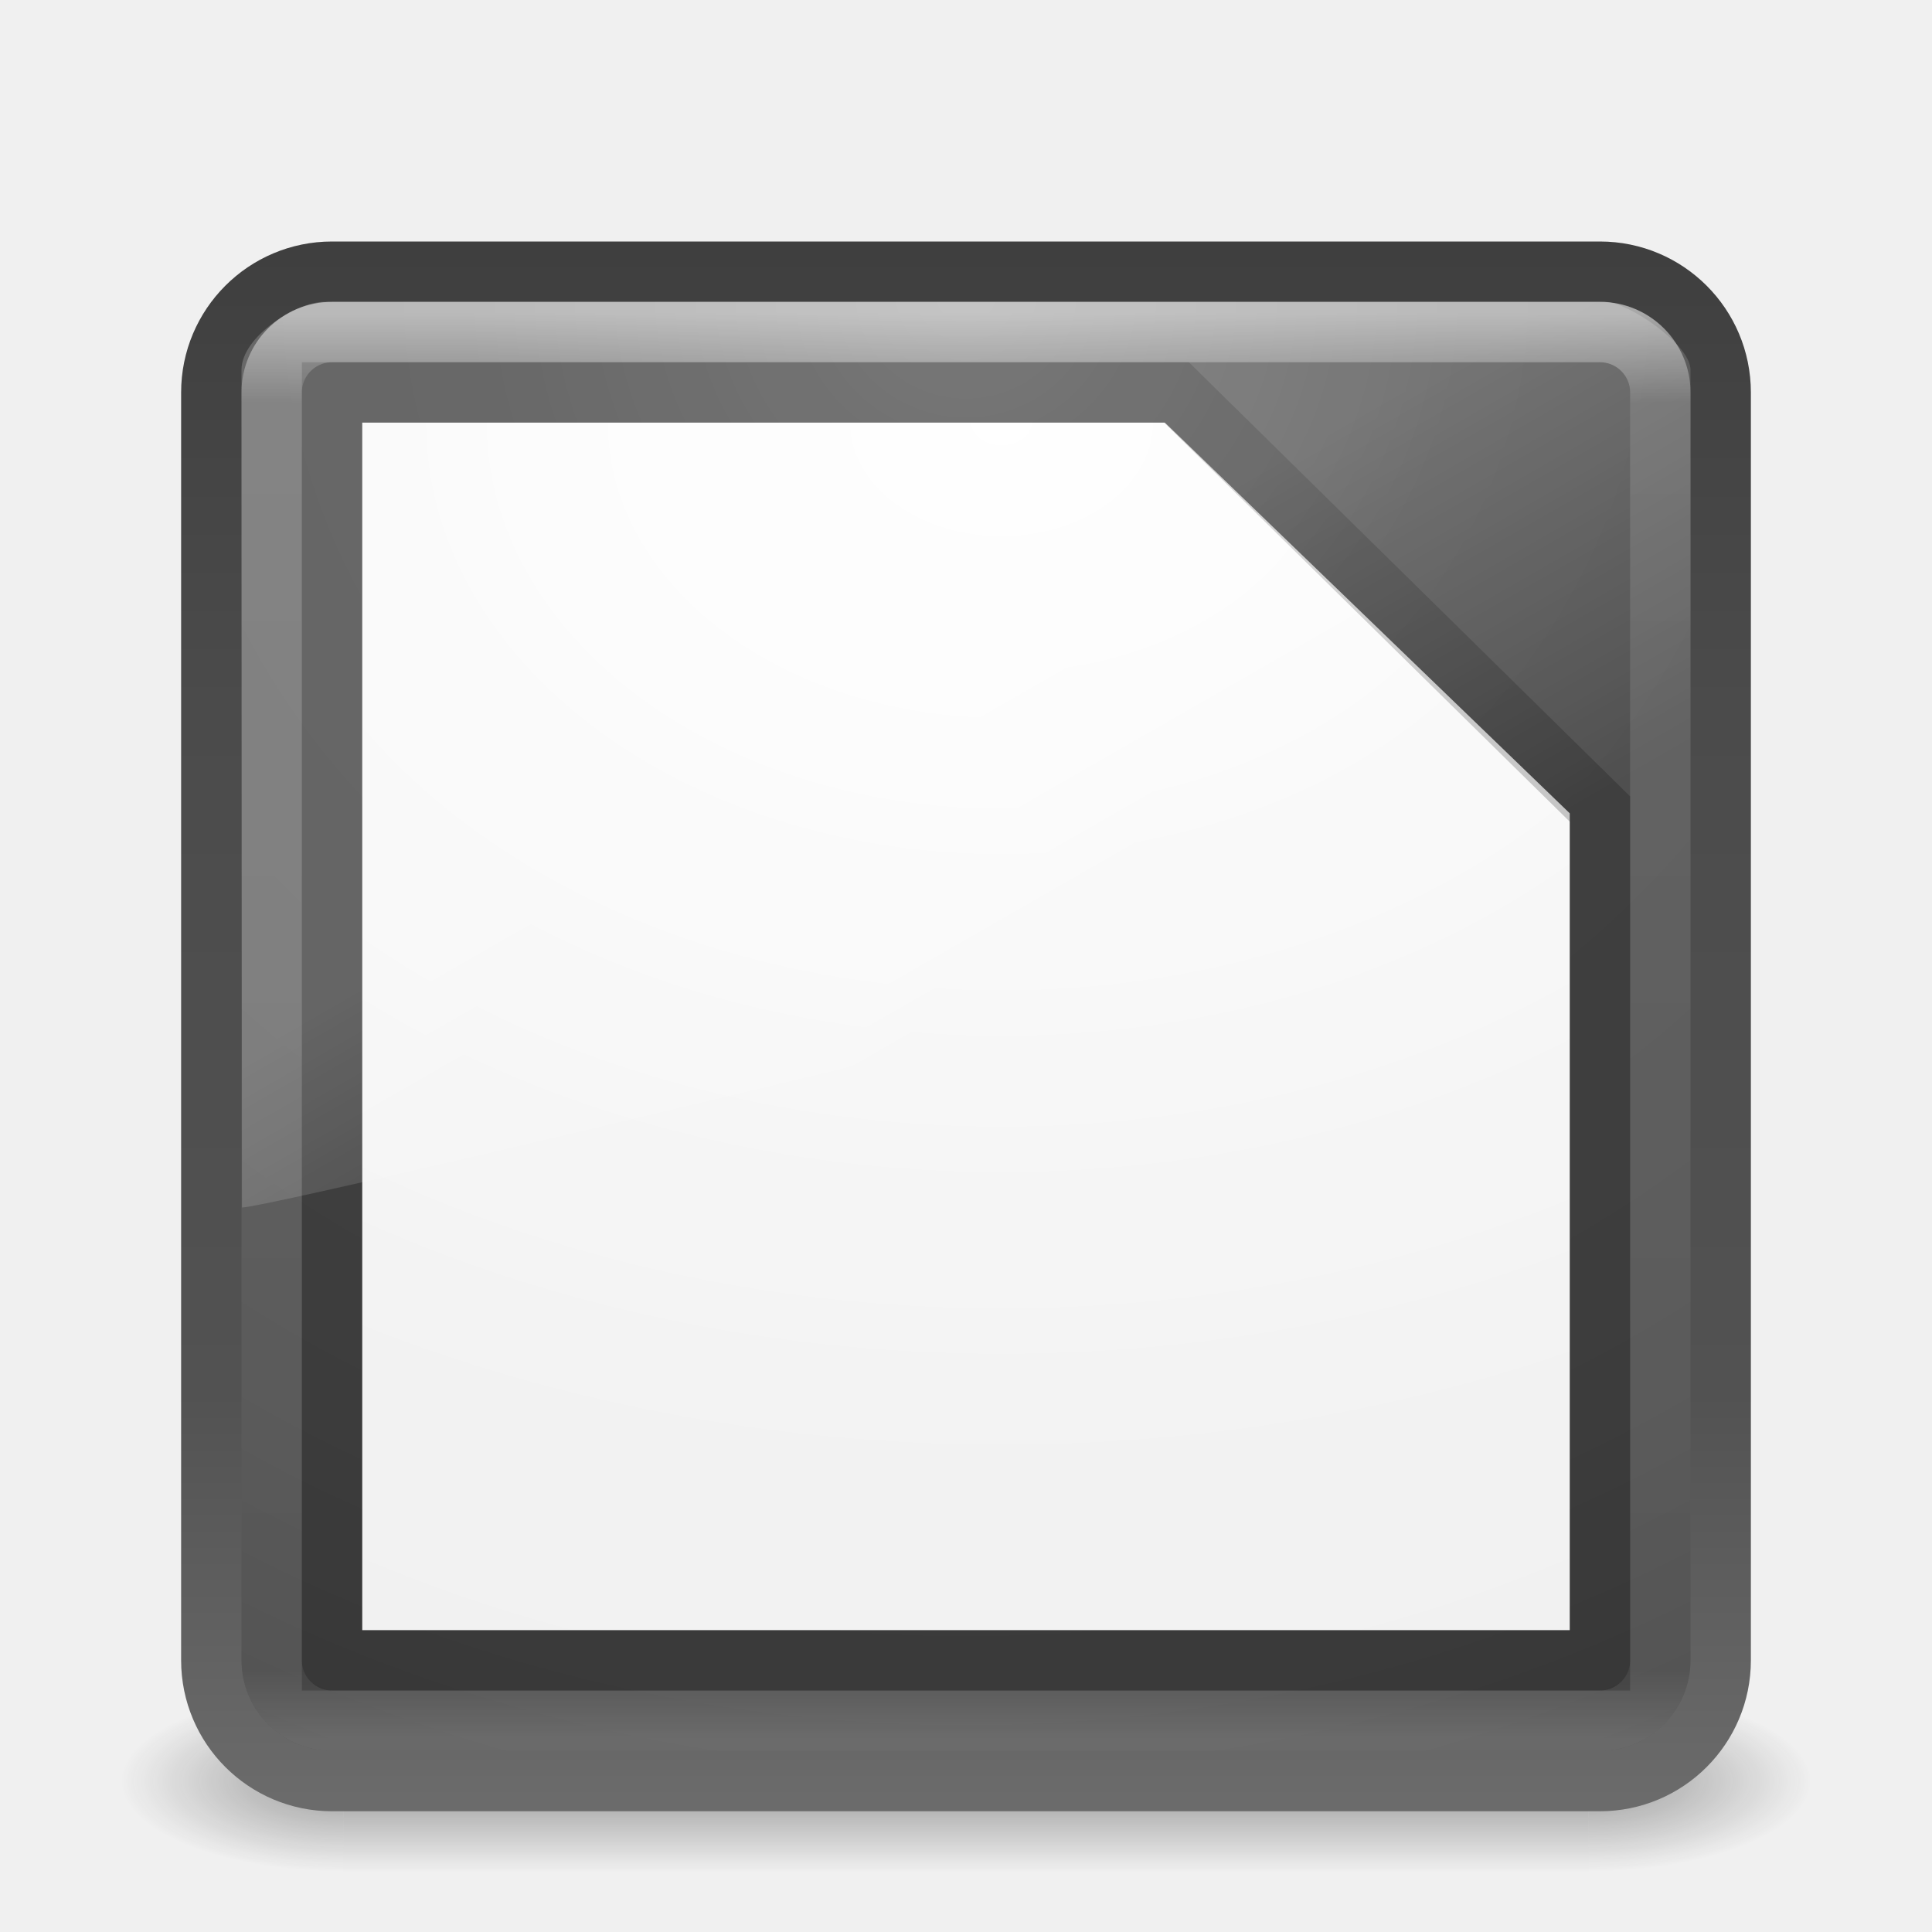
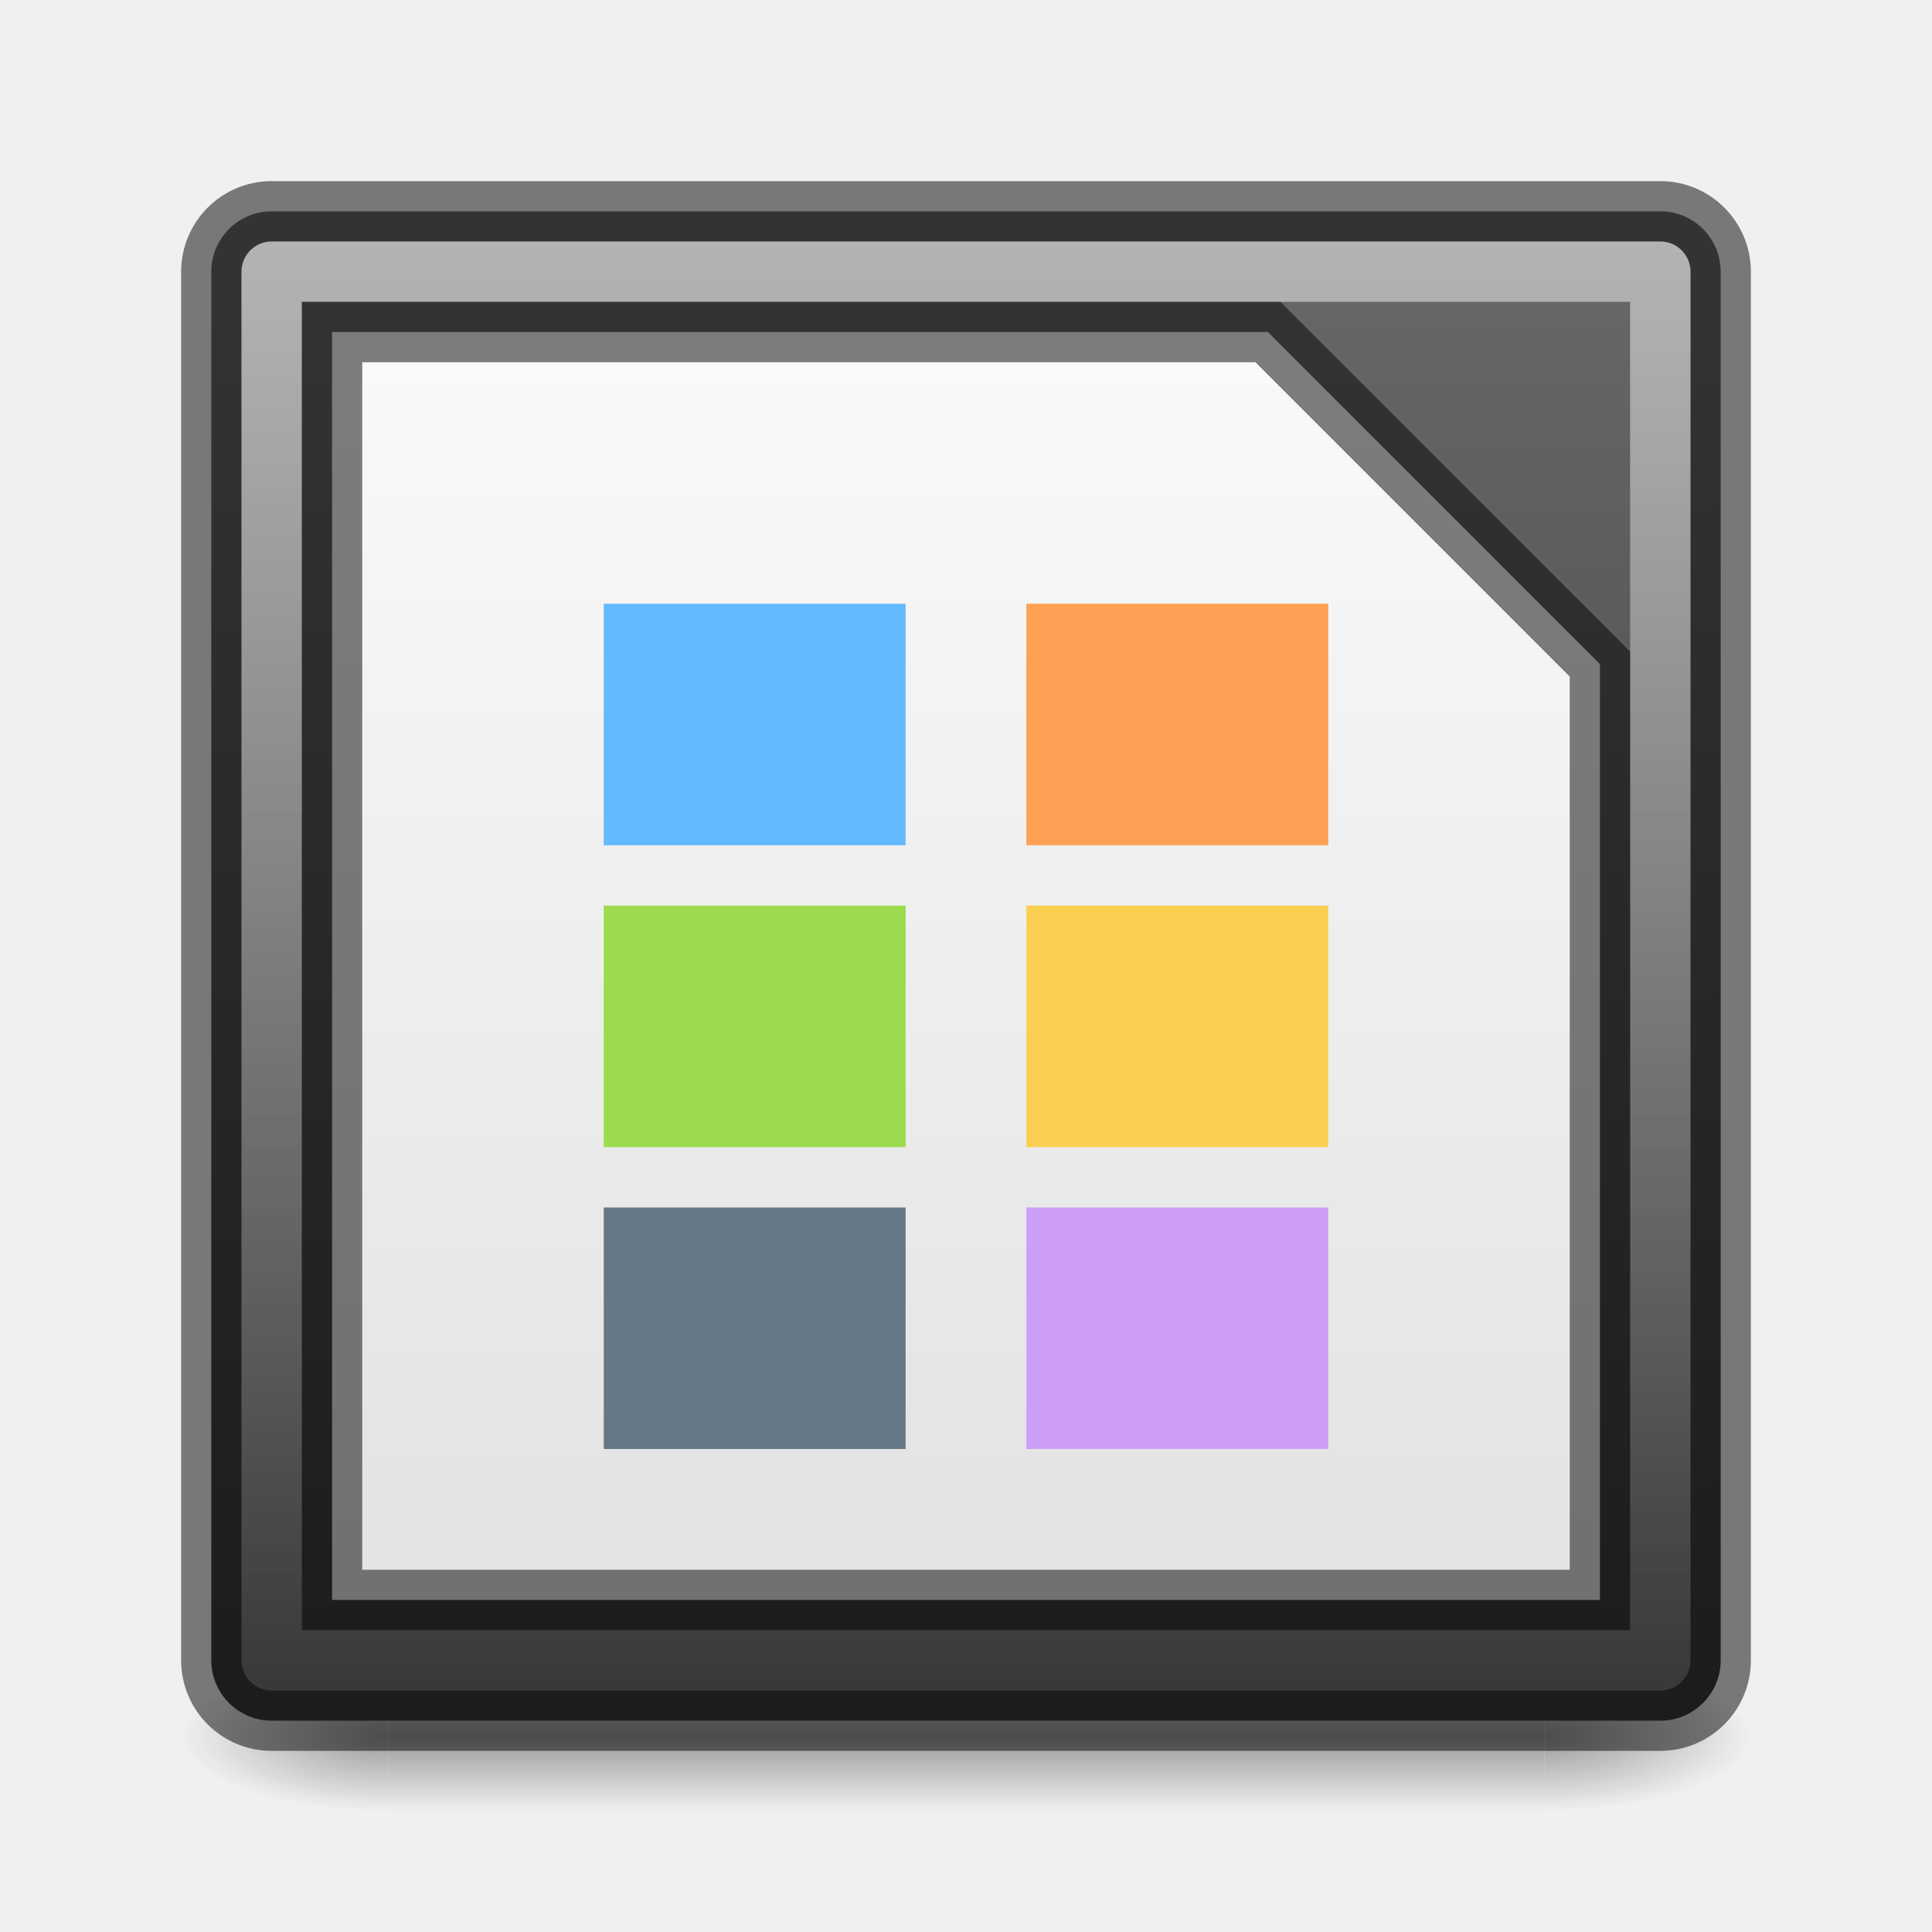
- <svg xmlns="http://www.w3.org/2000/svg" xmlns:xlink="http://www.w3.org/1999/xlink" width="32px" height="32px" id="svg3351" version="1.1">
-   <defs id="defs3353">
-     <linearGradient xlink:href="#linearGradient8265-821-176-38-919-66-249-7-7" id="linearGradient3189" gradientUnits="userSpaceOnUse" gradientTransform="matrix(0.5210403,0,0,0.8132711,3.47066,0.354424)" x1="16.626" y1="15.298" x2="20.055" y2="24.628" />
-     <linearGradient id="linearGradient8265-821-176-38-919-66-249-7-7">
-       <stop id="stop2687-1-9" style="stop-color:#ffffff;stop-opacity:1" offset="0" />
-       <stop id="stop2689-5-4" style="stop-color:#ffffff;stop-opacity:0" offset="1" />
-     </linearGradient>
-     <linearGradient xlink:href="#linearGradient3924" id="linearGradient3192" gradientUnits="userSpaceOnUse" gradientTransform="matrix(0.6216216,0,0,0.6216216,1.081084,2.081087)" x1="24" y1="5" x2="24" y2="43" />
-     <linearGradient id="linearGradient3924">
-       <stop id="stop3926" style="stop-color:#ffffff;stop-opacity:1;" offset="0" />
-       <stop offset="0.063" style="stop-color:#ffffff;stop-opacity:0.235;" id="stop3928" />
-       <stop id="stop3930" style="stop-color:#ffffff;stop-opacity:0.157;" offset="0.951" />
-       <stop id="stop3932" style="stop-color:#ffffff;stop-opacity:0.392;" offset="1" />
-     </linearGradient>
-     <radialGradient xlink:href="#linearGradient2867-449-88-871-390-598-476-591-434-148-57-177-641-289-620-227-114-444-680-744-4" id="radialGradient3195" gradientUnits="userSpaceOnUse" gradientTransform="matrix(1.2454146e-8,1.498071,-1.58478,-2.7600178e-8,29.39109,-6.355641)" cx="7.496" cy="8.45" fx="7.496" fy="8.45" r="20" />
-     <linearGradient xlink:href="#linearGradient2867-449-88-871-390-598-476-591-434-148-57-177-641-289-620-227-114-444-680-744-4" id="linearGradient3197" gradientUnits="userSpaceOnUse" gradientTransform="matrix(0.6410257,0,0,0.6410257,0.6153854,1.615384)" x1="24" y1="44" x2="24" y2="3.899" />
-     <radialGradient xlink:href="#linearGradient3688-166-749" id="radialGradient3163" gradientUnits="userSpaceOnUse" gradientTransform="matrix(2.003784,0,0,1.4,27.98813,-17.4)" cx="4.993" cy="43.5" fx="4.993" fy="43.5" r="2.5" />
-     <linearGradient id="linearGradient3688-166-749">
-       <stop id="stop2883" style="stop-color:#181818;stop-opacity:1" offset="0" />
-       <stop id="stop2885" style="stop-color:#181818;stop-opacity:0" offset="1" />
-     </linearGradient>
-     <radialGradient xlink:href="#linearGradient3688-464-309" id="radialGradient3165" gradientUnits="userSpaceOnUse" gradientTransform="matrix(2.003784,0,0,1.4,-20.01187,-104.4)" cx="4.993" cy="43.5" fx="4.993" fy="43.5" r="2.5" />
-     <linearGradient id="linearGradient3688-464-309">
-       <stop id="stop2889" style="stop-color:#181818;stop-opacity:1" offset="0" />
-       <stop id="stop2891" style="stop-color:#181818;stop-opacity:0" offset="1" />
-     </linearGradient>
-     <linearGradient xlink:href="#linearGradient3702-501-757" id="linearGradient3167" gradientUnits="userSpaceOnUse" x1="25.058" y1="47.028" x2="25.058" y2="39.999" />
+ <svg xmlns="http://www.w3.org/2000/svg" xmlns:xlink="http://www.w3.org/1999/xlink" version="1.0" width="32" height="32" id="svg3331">
+   <defs id="defs3333">
    <linearGradient id="linearGradient3702-501-757">
      <stop id="stop2895" style="stop-color:#181818;stop-opacity:0" offset="0" />
      <stop id="stop2897" style="stop-color:#181818;stop-opacity:1" offset="0.5" />
      <stop id="stop2899" style="stop-color:#181818;stop-opacity:0" offset="1" />
    </linearGradient>
-     <linearGradient id="linearGradient2867-449-88-871-390-598-476-591-434-148-57-177-641-289-620-227-114-444-680-744-4">
-       <stop id="stop5430-5" style="stop-color:#6b6b6b;stop-opacity:1;" offset="0" />
-       <stop id="stop5432-2" style="stop-color:#525252;stop-opacity:1;" offset="0.262" />
-       <stop id="stop5434-9" style="stop-color:#4b4b4b;stop-opacity:1" offset="0.705" />
-       <stop id="stop5436-2" style="stop-color:#3f3f3f;stop-opacity:1" offset="1" />
+     <linearGradient id="linearGradient3688-464-309">
+       <stop id="stop2889" style="stop-color:#181818;stop-opacity:1" offset="0" />
+       <stop id="stop2891" style="stop-color:#181818;stop-opacity:0" offset="1" />
    </linearGradient>
-     <linearGradient id="linearGradient4139">
-       <stop id="stop4141" offset="0" style="stop-color:#ffffff;stop-opacity:1;" />
-       <stop id="stop4143" offset="1" style="stop-color:#ffffff;stop-opacity:0.908;" />
+     <linearGradient id="linearGradient3308-4-6-931-761">
+       <stop id="stop2919" style="stop-color:#ffffff;stop-opacity:0.5" offset="0" />
+       <stop id="stop2921" style="stop-color:#ffffff;stop-opacity:0" offset="1" />
    </linearGradient>
-     <radialGradient xlink:href="#linearGradient4139" id="radialGradient5969" gradientUnits="userSpaceOnUse" gradientTransform="matrix(2.0761246e-8,1.038062,-1.384083,2.7681661e-8,27.6609,-18.95156)" cx="25" cy="8" fx="25" fy="8" r="17" />
+     <linearGradient xlink:href="#linearGradient3308-4-6-931-761" id="linearGradient3039" gradientUnits="userSpaceOnUse" gradientTransform="matrix(0.6216219,0,0,0.6216215,1.081081,1.081086)" x1="24" y1="5" x2="24" y2="43" />
+     <linearGradient id="linearGradient36984">
+       <stop style="stop-color:#333333;stop-opacity:1" offset="0" id="stop36980" />
+       <stop style="stop-color:#666666;stop-opacity:1" offset="1" id="stop36982" />
+     </linearGradient>
+     <linearGradient xlink:href="#linearGradient36984" id="linearGradient1306" x1="24.316" y1="64.702" x2="24.316" y2="8" gradientUnits="userSpaceOnUse" gradientTransform="matrix(0.4545455,0,0,0.4545455,1.454545,1.454546)" />
+     <linearGradient id="linearGradient22029">
+       <stop style="stop-color:#dedede;stop-opacity:1" offset="0" id="stop22025" />
+       <stop style="stop-color:#fafafa;stop-opacity:1" offset="1" id="stop22027" />
+     </linearGradient>
+     <linearGradient xlink:href="#linearGradient22029" id="linearGradient1462" x1="19.703" y1="60.005" x2="19.703" y2="9.777" gradientUnits="userSpaceOnUse" gradientTransform="matrix(0.4999991,0,0,0.4956513,1.800003e-6,0.2695693)" />
+     <radialGradient cx="4.993" cy="43.5" r="2.5" fx="4.993" fy="43.5" id="radialGradient2873-966-168-6" xlink:href="#linearGradient3688-464-309" gradientUnits="userSpaceOnUse" gradientTransform="matrix(2.003784,0,0,1.4,27.98813,-17.4)" />
+     <radialGradient cx="4.993" cy="43.5" r="2.5" fx="4.993" fy="43.5" id="radialGradient2875-742-326-3" xlink:href="#linearGradient3688-464-309" gradientUnits="userSpaceOnUse" gradientTransform="matrix(2.003784,0,0,1.4,-20.01187,-104.4)" />
+     <linearGradient x1="25.058" y1="47.028" x2="25.058" y2="39.999" id="linearGradient2877-634-617-2" xlink:href="#linearGradient3702-501-757" gradientUnits="userSpaceOnUse" />
  </defs>
-   <g id="layer1">
-     <g style="display:inline" id="g2036" transform="matrix(0.6999997,0,0,0.3333336,-0.8000003,15.33333)">
-       <g style="opacity:0.4" id="g3712" transform="matrix(1.052632,0,0,1.285713,-1.263158,-13.42854)">
-         <rect style="fill:url(#radialGradient3163);fill-opacity:1;stroke:none" id="rect2801" y="40" x="38" height="7" width="5" />
-         <rect style="fill:url(#radialGradient3165);fill-opacity:1;stroke:none" id="rect3696" transform="scale(-1,-1)" y="-47" x="-10" height="7" width="5" />
-         <rect style="fill:url(#linearGradient3167);fill-opacity:1;stroke:none" id="rect3700" y="40" x="10" height="7" width="28" />
-       </g>
+   <g style="display:inline;stroke-width:2.148" id="g2036" transform="matrix(0.6499997,0,0,0.277778,0.3999997,16.94444)">
+     <g style="opacity:0.4;stroke-width:2.148" id="g3712" transform="matrix(1.052632,0,0,1.285713,-1.263158,-13.42854)">
+       <rect style="fill:url(#radialGradient2873-966-168-6);fill-opacity:1;stroke:none;stroke-width:2.148" id="rect2801" y="40" x="38" height="7" width="5" />
+       <rect style="fill:url(#radialGradient2875-742-326-3);fill-opacity:1;stroke:none;stroke-width:2.148" id="rect3696" transform="scale(-1)" y="-47" x="-10" height="7" width="5" />
+       <rect style="fill:url(#linearGradient2877-634-617-2);fill-opacity:1;stroke:none;stroke-width:2.148" id="rect3700" y="40" x="10" height="7" width="28" />
    </g>
-     <rect style="color:#000000;fill:url(#radialGradient3195);fill-opacity:1.0;fill-rule:nonzero;stroke:url(#linearGradient3197);stroke-width:1;stroke-linecap:round;stroke-linejoin:round;stroke-miterlimit:4;stroke-opacity:1;stroke-dasharray:none;stroke-dashoffset:0;marker:none;visibility:visible;display:inline;overflow:visible;enable-background:accumulate" id="rect5505" y="4.5" x="3.5" ry="2" rx="2" height="25" width="25" />
-     <path style="fill:url(#radialGradient5969);fill-opacity:1;stroke:none" d="M 6,7 19.294,7 26,13.471 26,27 6,27 z" id="path3102-5" />
-     <rect style="opacity:0.5;fill:none;stroke:url(#linearGradient3192);stroke-width:1;stroke-linecap:round;stroke-linejoin:round;stroke-miterlimit:4;stroke-opacity:1;stroke-dasharray:none;stroke-dashoffset:0" id="rect6741-7" y="5.5" x="4.5" ry="1" rx="1" height="23" width="23" />
-     <path d="m 5.5,6.5 13.987,0 L 26.5,13.4 l 0,14.1 -21,0 z" style="opacity:0.2;fill:#ffffff;fill-opacity:1;stroke:#000000;stroke-width:1px;stroke-linecap:butt;stroke-linejoin:miter;stroke-opacity:1" id="path3872" />
-     <path style="opacity:0.2;fill:url(#linearGradient3189);fill-opacity:1;fill-rule:evenodd;stroke:none" id="path3333" d="M 5.358,5 C 4.929,5 4,5.57 4,6.125 L 4.008,20 C 4.698,19.985 27.476,14.471 28,14.205 L 28,6.125 C 28,5.701 26.957,5 26.586,5 z" />
  </g>
+   <rect style="color:#000000;display:inline;overflow:visible;visibility:visible;fill:url(#linearGradient1306);fill-opacity:1;fill-rule:nonzero;stroke:#000000;stroke-width:1;stroke-linecap:round;stroke-linejoin:round;stroke-miterlimit:4;stroke-dasharray:none;stroke-dashoffset:0;stroke-opacity:0.502;marker:none;enable-background:accumulate" id="rect5505-21" y="3.5" x="3.5" ry="1" rx="1" height="25" width="25" />
+   <rect style="opacity:1;fill:none;stroke:url(#linearGradient3039);stroke-width:1;stroke-linecap:round;stroke-linejoin:round;stroke-miterlimit:4;stroke-dasharray:none;stroke-dashoffset:0;stroke-opacity:1" id="rect6741" y="4.5" x="4.5" height="23" width="23" />
+   <path d="M 5.5,5.5 H 21 L 26.5,11 v 15.5 h -21 z" style="opacity:1;fill:url(#linearGradient1462);fill-opacity:1;stroke:#000000;stroke-width:1px;stroke-linecap:butt;stroke-linejoin:miter;stroke-opacity:0.502" id="path3872" />
+   <rect style="fill:#64baff;fill-opacity:1;stroke:none;stroke-width:0.5;stroke-linecap:round;stroke-linejoin:round;stroke-opacity:0.502;paint-order:markers fill stroke" id="rect3181" width="5" height="4" x="10" y="10" />
+   <rect style="fill:#9bdb4d;fill-opacity:1;stroke:none;stroke-width:0.5;stroke-linecap:round;stroke-linejoin:round;stroke-opacity:0.502;paint-order:markers fill stroke" id="rect3403" width="5" height="4" x="10" y="15" />
+   <rect style="fill:#667885;fill-opacity:1;stroke:none;stroke-width:0.5;stroke-linecap:round;stroke-linejoin:round;stroke-opacity:0.502;paint-order:markers fill stroke" id="rect3443" width="5" height="4" x="10" y="20" />
+   <rect style="fill:#ffa154;fill-opacity:1;stroke:none;stroke-width:0.5;stroke-linecap:round;stroke-linejoin:round;stroke-opacity:0.502;paint-order:markers fill stroke" id="rect3483" width="5" height="4" x="17" y="10" />
+   <rect style="fill:#cd9ef7;fill-opacity:1;stroke:none;stroke-width:0.5;stroke-linecap:round;stroke-linejoin:round;stroke-opacity:0.502;paint-order:markers fill stroke" id="rect3563" width="5" height="4" x="17" y="20" />
+   <rect style="fill:#fbd051;fill-opacity:1;stroke:none;stroke-width:0.5;stroke-linecap:round;stroke-linejoin:round;stroke-opacity:0.502;paint-order:markers fill stroke" id="rect3851" width="5" height="4" x="17" y="15" />
</svg>
